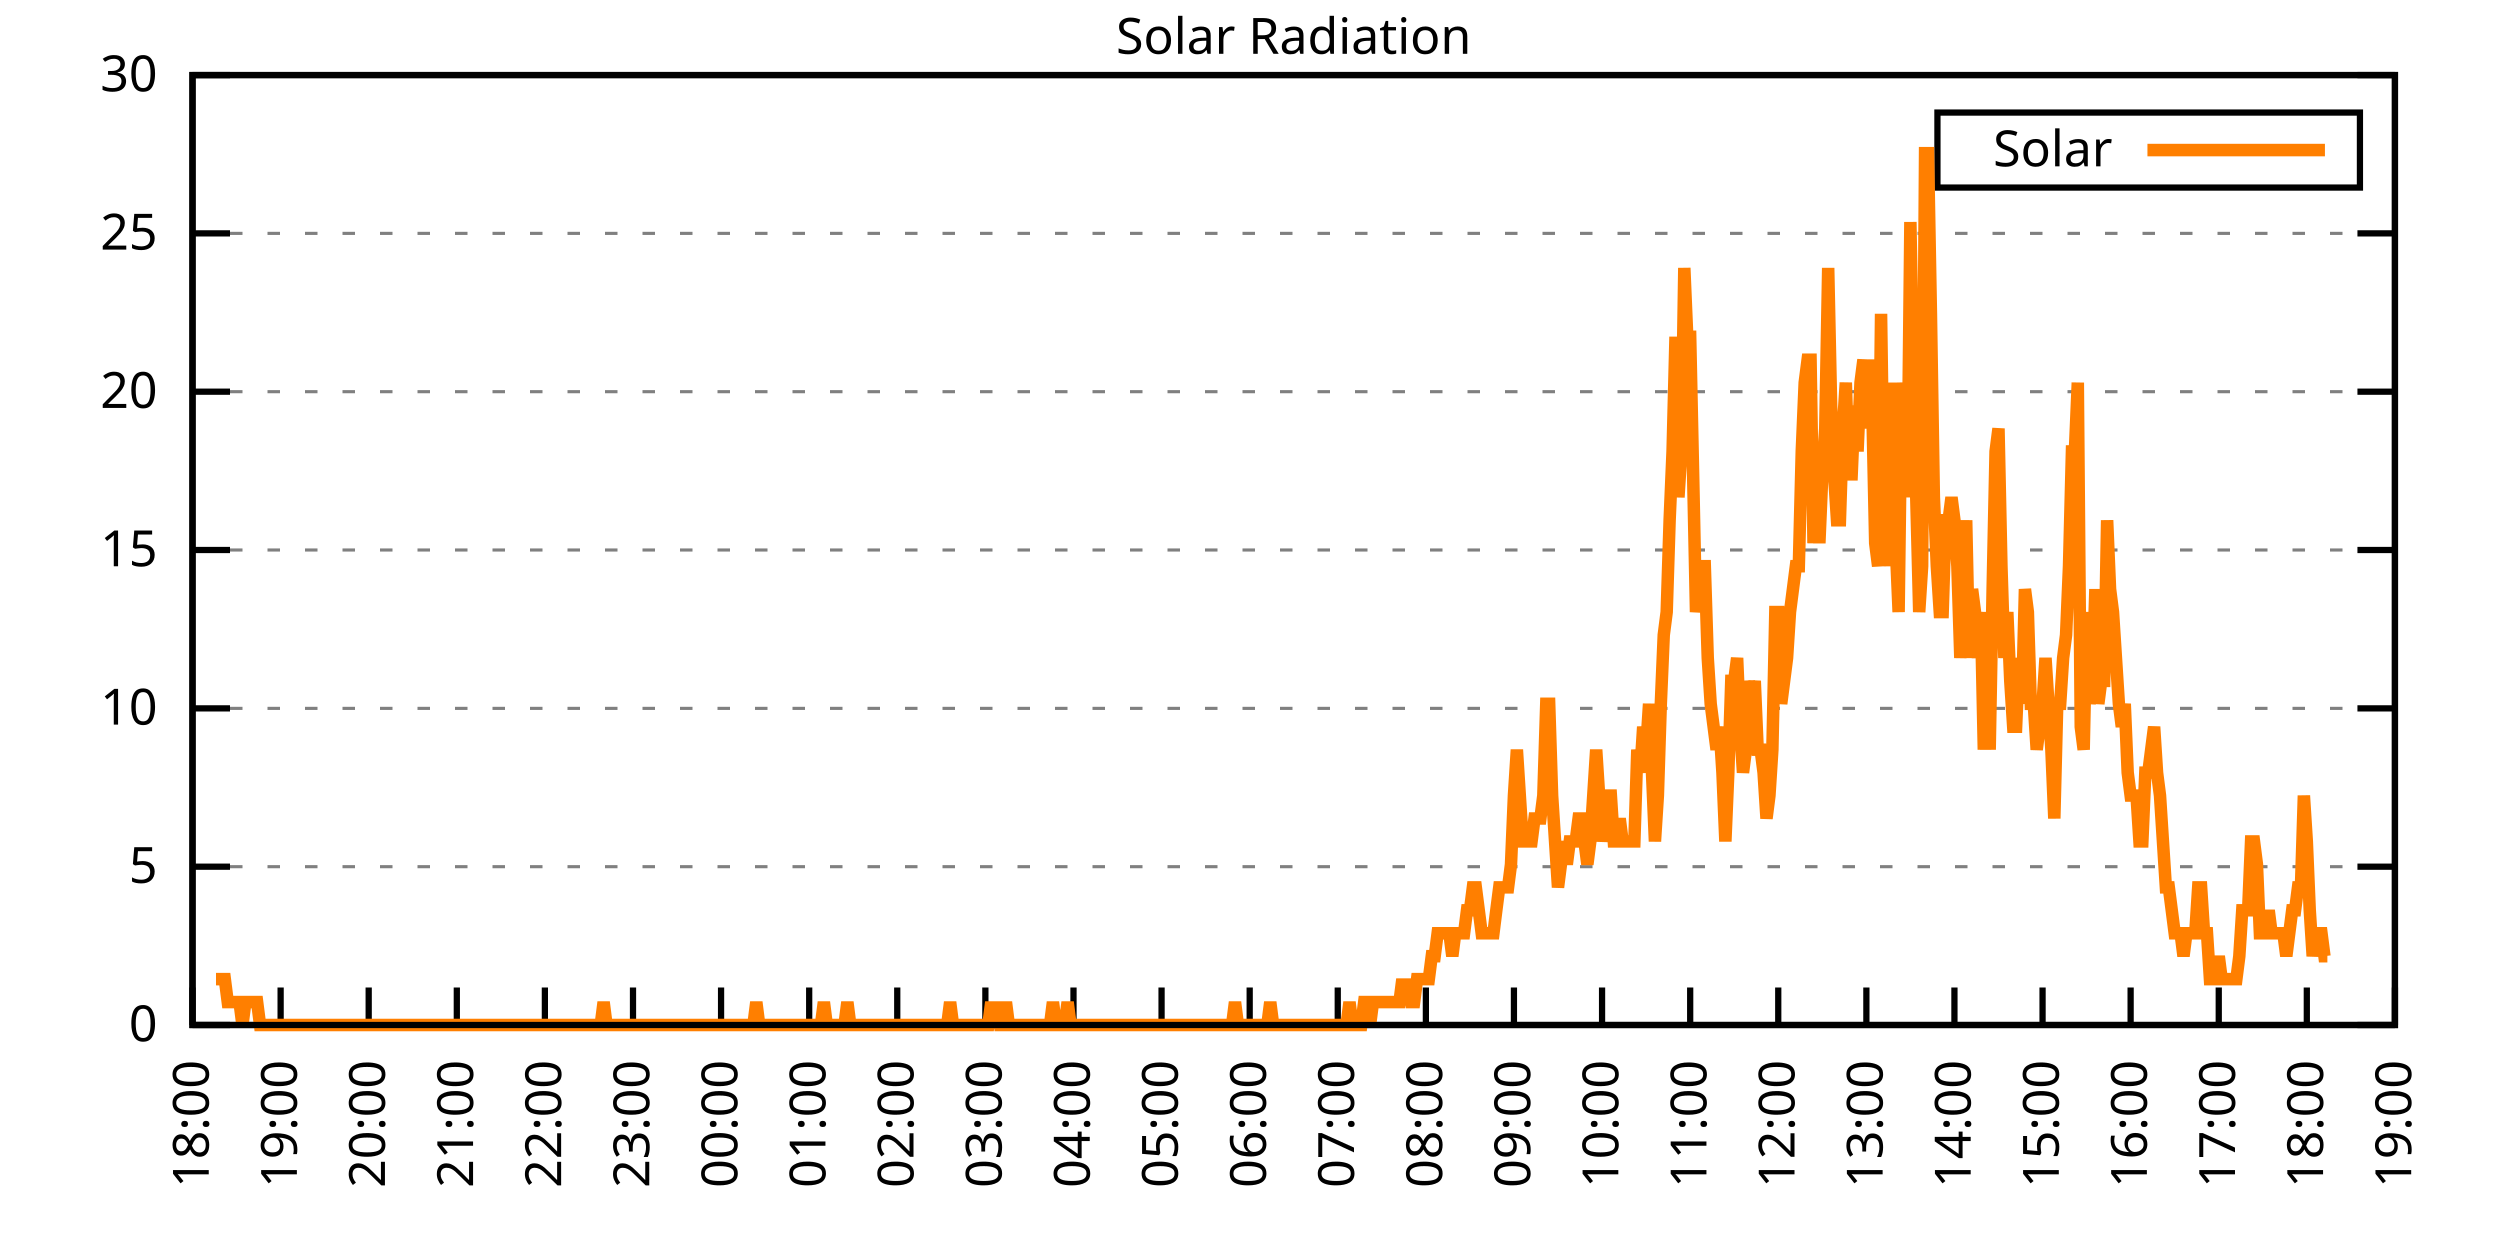
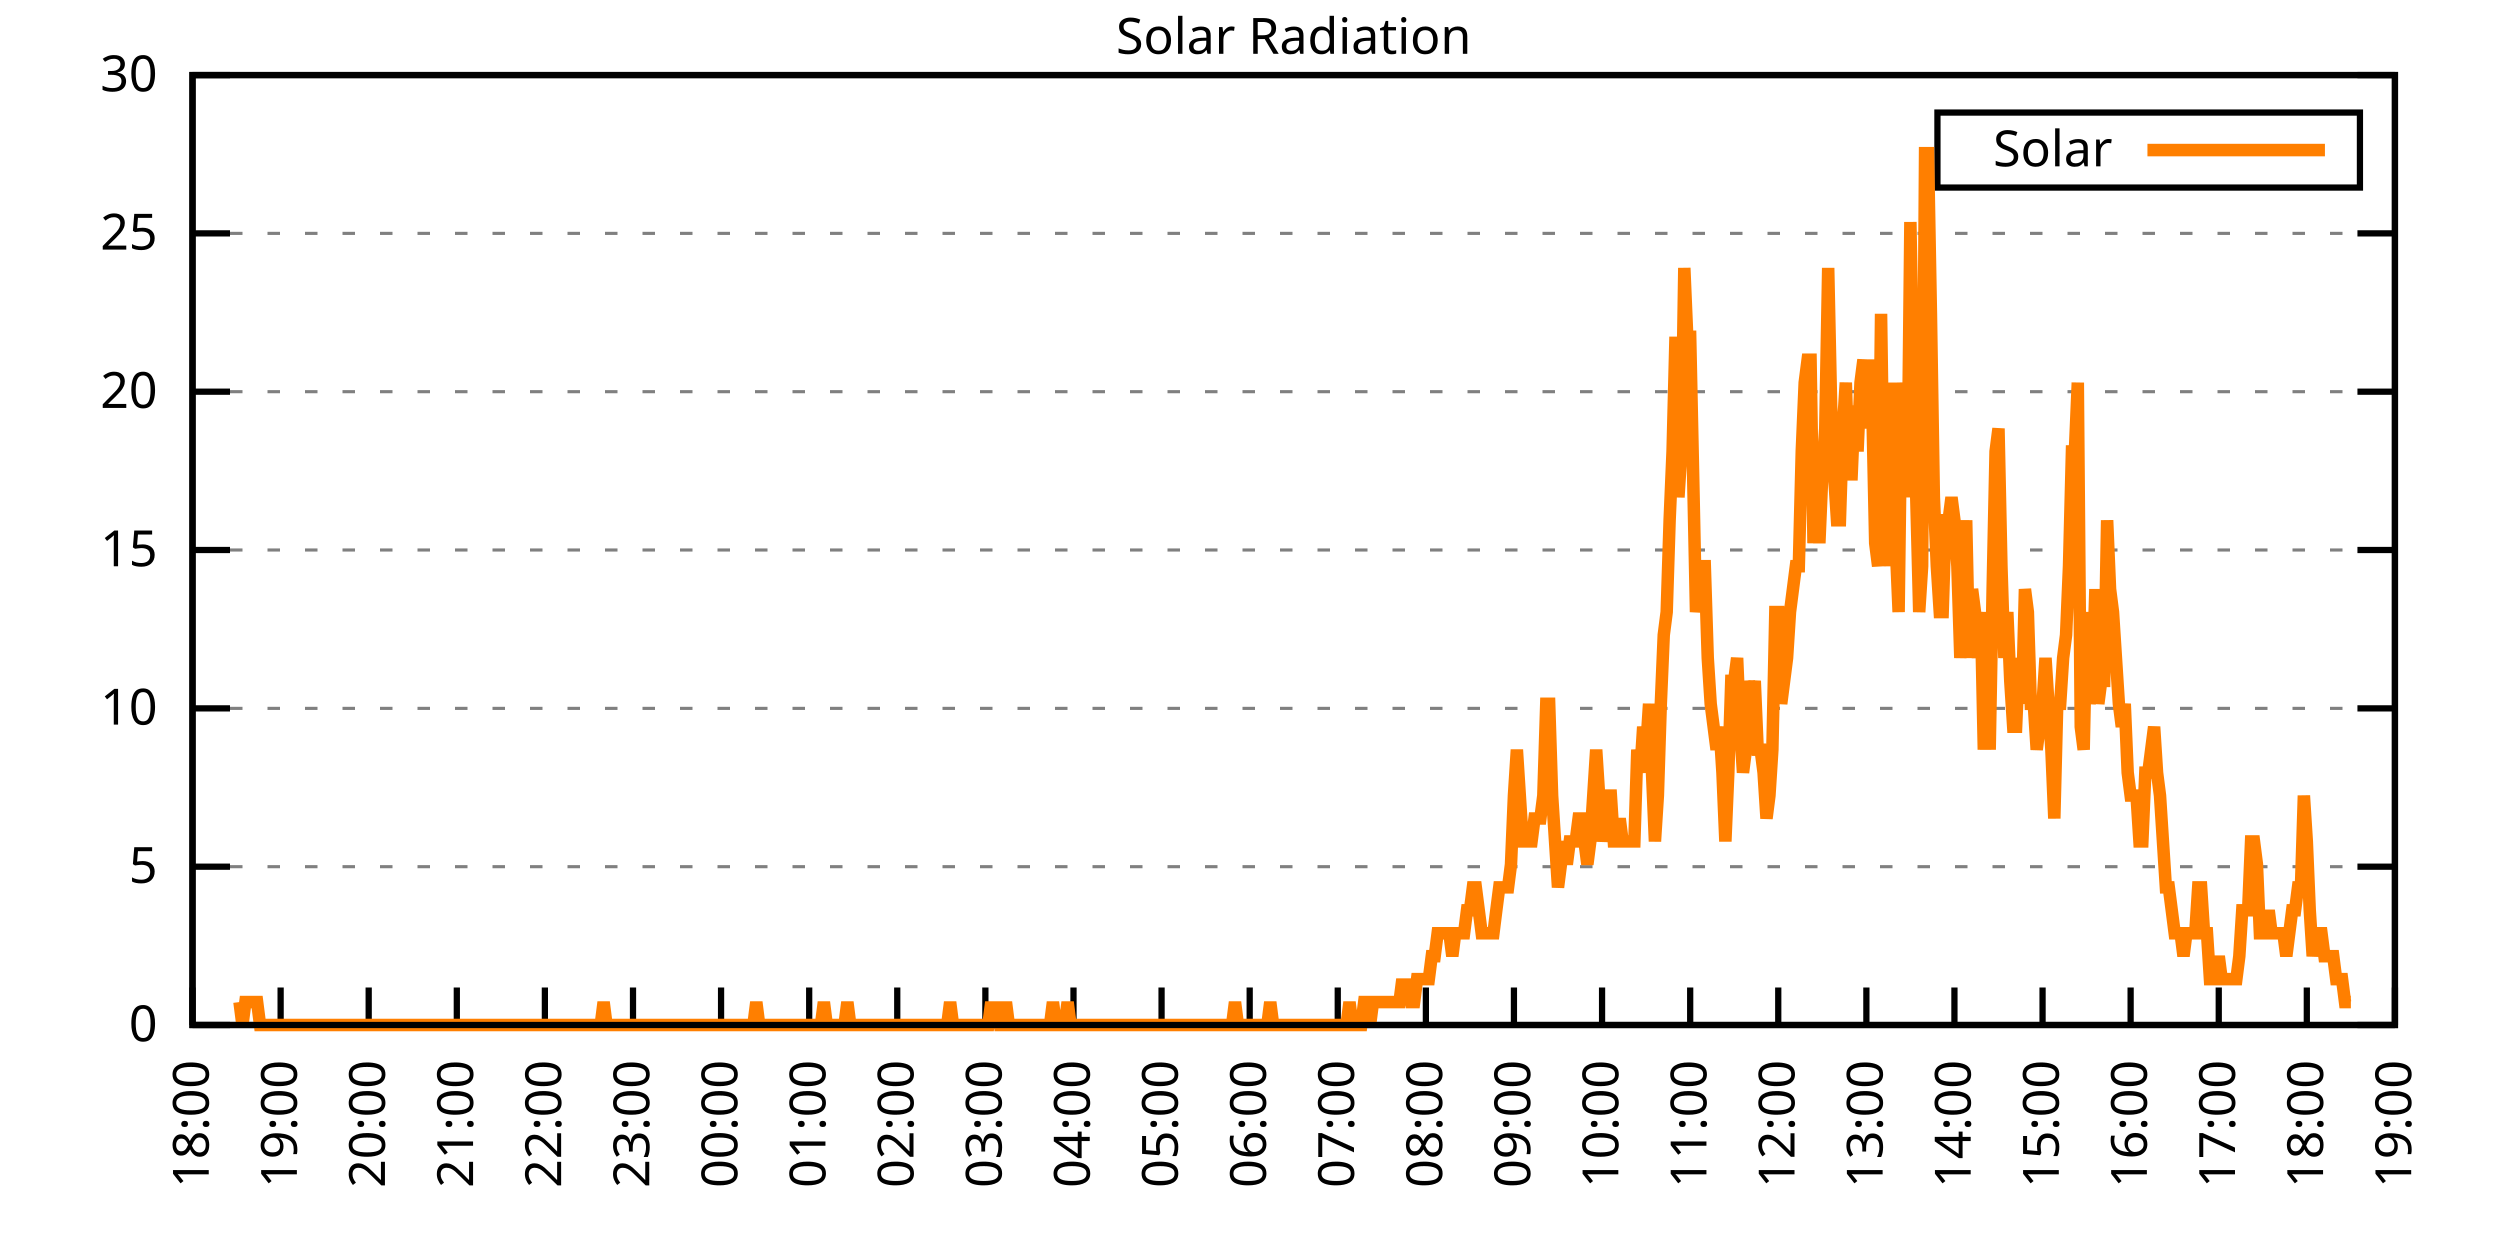
<svg xmlns="http://www.w3.org/2000/svg" xmlns:xlink="http://www.w3.org/1999/xlink" width="400" height="200" viewBox="0 0 400 200">
  <g id="gnuplot_canvas">
    <rect x="0" y="0" width="400" height="200" fill="none" />
    <defs>
      <circle id="gpDot" r="0.5" stroke-width="0.5" stroke="currentColor" />
      <path id="gpPt0" stroke-width="0.333" stroke="currentColor" d="M-1,0 h2 M0,-1 v2" />
      <path id="gpPt1" stroke-width="0.333" stroke="currentColor" d="M-1,-1 L1,1 M1,-1 L-1,1" />
      <path id="gpPt2" stroke-width="0.333" stroke="currentColor" d="M-1,0 L1,0 M0,-1 L0,1 M-1,-1 L1,1 M-1,1 L1,-1" />
      <rect id="gpPt3" stroke-width="0.333" stroke="currentColor" x="-1" y="-1" width="2" height="2" />
      <rect id="gpPt4" stroke-width="0.333" stroke="currentColor" fill="currentColor" x="-1" y="-1" width="2" height="2" />
      <circle id="gpPt5" stroke-width="0.333" stroke="currentColor" cx="0" cy="0" r="1" />
      <use xlink:href="#gpPt5" id="gpPt6" fill="currentColor" stroke="none" />
      <path id="gpPt7" stroke-width="0.333" stroke="currentColor" d="M0,-1.33 L-1.33,0.67 L1.33,0.67 z" />
      <use xlink:href="#gpPt7" id="gpPt8" fill="currentColor" stroke="none" />
      <use xlink:href="#gpPt7" id="gpPt9" stroke="currentColor" transform="rotate(180)" />
      <use xlink:href="#gpPt9" id="gpPt10" fill="currentColor" stroke="none" />
      <use xlink:href="#gpPt3" id="gpPt11" stroke="currentColor" transform="rotate(45)" />
      <use xlink:href="#gpPt11" id="gpPt12" fill="currentColor" stroke="none" />
      <path id="gpPt13" stroke-width="0.333" stroke="currentColor" d="M0,1.330 L1.265,0.411 L0.782,-1.067 L-0.782,-1.076 L-1.265,0.411 z" />
      <use xlink:href="#gpPt13" id="gpPt14" fill="currentColor" stroke="none" />
      <filter id="textbox" filterUnits="objectBoundingBox" x="0" y="0" height="1" width="1">
        <feFlood flood-color="white" flood-opacity="1" result="bgnd" />
        <feComposite in="SourceGraphic" in2="bgnd" operator="atop" />
      </filter>
      <filter id="greybox" filterUnits="objectBoundingBox" x="0" y="0" height="1" width="1">
        <feFlood flood-color="lightgrey" flood-opacity="1" result="grey" />
        <feComposite in="SourceGraphic" in2="grey" operator="atop" />
      </filter>
    </defs>
    <g fill="none" color="white" stroke="currentColor" stroke-width="1.00" stroke-linecap="butt" stroke-linejoin="miter">
</g>
    <g fill="none" color="black" stroke="currentColor" stroke-width="1.00" stroke-linecap="butt" stroke-linejoin="miter">
      <g stroke="none" shape-rendering="crispEdges">
        <polygon fill="rgb(255, 255, 255)" points="30.80,164.00 383.18,164.00 383.18,12.02 30.80,12.02 " />
      </g>
    </g>
    <g fill="none" color="black" stroke="currentColor" stroke-width="1.00" stroke-linecap="butt" stroke-linejoin="miter">
</g>
    <g fill="none" color="black" stroke="black" stroke-width="0.50" stroke-linecap="butt" stroke-linejoin="miter">
</g>
    <g fill="none" color="gray" stroke="currentColor" stroke-width="0.50" stroke-linecap="butt" stroke-linejoin="miter">
      <path stroke="gray" stroke-dasharray="2,4" class="gridline" d="M30.80,164.00 L383.19,164.00  " />
    </g>
    <g fill="none" color="gray" stroke="gray" stroke-width="1.00" stroke-linecap="butt" stroke-linejoin="miter">
</g>
    <g fill="none" color="black" stroke="currentColor" stroke-width="1.00" stroke-linecap="butt" stroke-linejoin="miter">
      <path stroke="black" d="M30.80,164.00 L36.80,164.00 M383.19,164.00 L377.19,164.00  " />
      <g transform="translate(25.20,166.60)" stroke="none" fill="black" font-family="Sans" font-size="8.00" text-anchor="end">
        <text>
          <tspan font-family="Sans"> 0</tspan>
        </text>
      </g>
    </g>
    <g fill="none" color="black" stroke="currentColor" stroke-width="1.00" stroke-linecap="butt" stroke-linejoin="miter">
</g>
    <g fill="none" color="black" stroke="black" stroke-width="0.50" stroke-linecap="butt" stroke-linejoin="miter">
</g>
    <g fill="none" color="gray" stroke="currentColor" stroke-width="0.50" stroke-linecap="butt" stroke-linejoin="miter">
      <path stroke="gray" stroke-dasharray="2,4" class="gridline" d="M30.80,138.67 L383.19,138.67  " />
    </g>
    <g fill="none" color="gray" stroke="gray" stroke-width="1.00" stroke-linecap="butt" stroke-linejoin="miter">
</g>
    <g fill="none" color="black" stroke="currentColor" stroke-width="1.00" stroke-linecap="butt" stroke-linejoin="miter">
      <path stroke="black" d="M30.80,138.67 L36.80,138.67 M383.19,138.67 L377.19,138.67  " />
      <g transform="translate(25.20,141.27)" stroke="none" fill="black" font-family="Sans" font-size="8.00" text-anchor="end">
        <text>
          <tspan font-family="Sans"> 5</tspan>
        </text>
      </g>
    </g>
    <g fill="none" color="black" stroke="currentColor" stroke-width="1.00" stroke-linecap="butt" stroke-linejoin="miter">
</g>
    <g fill="none" color="black" stroke="black" stroke-width="0.50" stroke-linecap="butt" stroke-linejoin="miter">
</g>
    <g fill="none" color="gray" stroke="currentColor" stroke-width="0.50" stroke-linecap="butt" stroke-linejoin="miter">
      <path stroke="gray" stroke-dasharray="2,4" class="gridline" d="M30.80,113.34 L383.19,113.34  " />
    </g>
    <g fill="none" color="gray" stroke="gray" stroke-width="1.00" stroke-linecap="butt" stroke-linejoin="miter">
</g>
    <g fill="none" color="black" stroke="currentColor" stroke-width="1.00" stroke-linecap="butt" stroke-linejoin="miter">
      <path stroke="black" d="M30.80,113.34 L36.80,113.34 M383.19,113.34 L377.19,113.34  " />
      <g transform="translate(25.20,115.94)" stroke="none" fill="black" font-family="Sans" font-size="8.00" text-anchor="end">
        <text>
          <tspan font-family="Sans"> 10</tspan>
        </text>
      </g>
    </g>
    <g fill="none" color="black" stroke="currentColor" stroke-width="1.00" stroke-linecap="butt" stroke-linejoin="miter">
</g>
    <g fill="none" color="black" stroke="black" stroke-width="0.50" stroke-linecap="butt" stroke-linejoin="miter">
</g>
    <g fill="none" color="gray" stroke="currentColor" stroke-width="0.50" stroke-linecap="butt" stroke-linejoin="miter">
      <path stroke="gray" stroke-dasharray="2,4" class="gridline" d="M30.80,88.00 L383.19,88.00  " />
    </g>
    <g fill="none" color="gray" stroke="gray" stroke-width="1.00" stroke-linecap="butt" stroke-linejoin="miter">
</g>
    <g fill="none" color="black" stroke="currentColor" stroke-width="1.00" stroke-linecap="butt" stroke-linejoin="miter">
      <path stroke="black" d="M30.80,88.00 L36.80,88.00 M383.19,88.00 L377.19,88.00  " />
      <g transform="translate(25.20,90.60)" stroke="none" fill="black" font-family="Sans" font-size="8.00" text-anchor="end">
        <text>
          <tspan font-family="Sans"> 15</tspan>
        </text>
      </g>
    </g>
    <g fill="none" color="black" stroke="currentColor" stroke-width="1.00" stroke-linecap="butt" stroke-linejoin="miter">
</g>
    <g fill="none" color="black" stroke="black" stroke-width="0.50" stroke-linecap="butt" stroke-linejoin="miter">
</g>
    <g fill="none" color="gray" stroke="currentColor" stroke-width="0.50" stroke-linecap="butt" stroke-linejoin="miter">
      <path stroke="gray" stroke-dasharray="2,4" class="gridline" d="M30.80,62.67 L383.19,62.67  " />
    </g>
    <g fill="none" color="gray" stroke="gray" stroke-width="1.00" stroke-linecap="butt" stroke-linejoin="miter">
</g>
    <g fill="none" color="black" stroke="currentColor" stroke-width="1.00" stroke-linecap="butt" stroke-linejoin="miter">
      <path stroke="black" d="M30.80,62.67 L36.80,62.67 M383.19,62.67 L377.19,62.67  " />
      <g transform="translate(25.20,65.27)" stroke="none" fill="black" font-family="Sans" font-size="8.00" text-anchor="end">
        <text>
          <tspan font-family="Sans"> 20</tspan>
        </text>
      </g>
    </g>
    <g fill="none" color="black" stroke="currentColor" stroke-width="1.00" stroke-linecap="butt" stroke-linejoin="miter">
</g>
    <g fill="none" color="black" stroke="black" stroke-width="0.50" stroke-linecap="butt" stroke-linejoin="miter">
</g>
    <g fill="none" color="gray" stroke="currentColor" stroke-width="0.50" stroke-linecap="butt" stroke-linejoin="miter">
      <path stroke="gray" stroke-dasharray="2,4" class="gridline" d="M30.80,37.34 L383.19,37.34  " />
    </g>
    <g fill="none" color="gray" stroke="gray" stroke-width="1.00" stroke-linecap="butt" stroke-linejoin="miter">
</g>
    <g fill="none" color="black" stroke="currentColor" stroke-width="1.00" stroke-linecap="butt" stroke-linejoin="miter">
      <path stroke="black" d="M30.80,37.34 L36.80,37.34 M383.19,37.34 L377.19,37.34  " />
      <g transform="translate(25.20,39.94)" stroke="none" fill="black" font-family="Sans" font-size="8.00" text-anchor="end">
        <text>
          <tspan font-family="Sans"> 25</tspan>
        </text>
      </g>
    </g>
    <g fill="none" color="black" stroke="currentColor" stroke-width="1.00" stroke-linecap="butt" stroke-linejoin="miter">
</g>
    <g fill="none" color="black" stroke="black" stroke-width="0.50" stroke-linecap="butt" stroke-linejoin="miter">
</g>
    <g fill="none" color="gray" stroke="currentColor" stroke-width="0.50" stroke-linecap="butt" stroke-linejoin="miter">
      <path stroke="gray" stroke-dasharray="2,4" class="gridline" d="M30.80,12.01 L383.19,12.01  " />
    </g>
    <g fill="none" color="gray" stroke="gray" stroke-width="1.00" stroke-linecap="butt" stroke-linejoin="miter">
</g>
    <g fill="none" color="black" stroke="currentColor" stroke-width="1.00" stroke-linecap="butt" stroke-linejoin="miter">
      <path stroke="black" d="M30.80,12.01 L36.80,12.01 M383.19,12.01 L377.19,12.01  " />
      <g transform="translate(25.20,14.61)" stroke="none" fill="black" font-family="Sans" font-size="8.00" text-anchor="end">
        <text>
          <tspan font-family="Sans"> 30</tspan>
        </text>
      </g>
    </g>
    <g fill="none" color="black" stroke="currentColor" stroke-width="1.00" stroke-linecap="butt" stroke-linejoin="miter">
      <path stroke="black" d="M30.80,164.00 L30.80,158.00  " />
      <g transform="translate(33.40,169.60) rotate(270.00)" stroke="none" fill="black" font-family="Sans" font-size="8.00" text-anchor="end">
        <text>
          <tspan font-family="Sans">18:00</tspan>
        </text>
      </g>
    </g>
    <g fill="none" color="black" stroke="currentColor" stroke-width="1.00" stroke-linecap="butt" stroke-linejoin="miter">
      <path stroke="black" d="M44.90,164.00 L44.90,158.00  " />
      <g transform="translate(47.50,169.60) rotate(270.00)" stroke="none" fill="black" font-family="Sans" font-size="8.00" text-anchor="end">
        <text>
          <tspan font-family="Sans">19:00</tspan>
        </text>
      </g>
    </g>
    <g fill="none" color="black" stroke="currentColor" stroke-width="1.00" stroke-linecap="butt" stroke-linejoin="miter">
      <path stroke="black" d="M58.99,164.00 L58.99,158.00  " />
      <g transform="translate(61.59,169.60) rotate(270.00)" stroke="none" fill="black" font-family="Sans" font-size="8.00" text-anchor="end">
        <text>
          <tspan font-family="Sans">20:00</tspan>
        </text>
      </g>
    </g>
    <g fill="none" color="black" stroke="currentColor" stroke-width="1.00" stroke-linecap="butt" stroke-linejoin="miter">
      <path stroke="black" d="M73.09,164.00 L73.09,158.00  " />
      <g transform="translate(75.69,169.60) rotate(270.00)" stroke="none" fill="black" font-family="Sans" font-size="8.00" text-anchor="end">
        <text>
          <tspan font-family="Sans">21:00</tspan>
        </text>
      </g>
    </g>
    <g fill="none" color="black" stroke="currentColor" stroke-width="1.00" stroke-linecap="butt" stroke-linejoin="miter">
      <path stroke="black" d="M87.18,164.00 L87.18,158.00  " />
      <g transform="translate(89.78,169.60) rotate(270.00)" stroke="none" fill="black" font-family="Sans" font-size="8.00" text-anchor="end">
        <text>
          <tspan font-family="Sans">22:00</tspan>
        </text>
      </g>
    </g>
    <g fill="none" color="black" stroke="currentColor" stroke-width="1.00" stroke-linecap="butt" stroke-linejoin="miter">
      <path stroke="black" d="M101.28,164.00 L101.28,158.00  " />
      <g transform="translate(103.88,169.60) rotate(270.00)" stroke="none" fill="black" font-family="Sans" font-size="8.00" text-anchor="end">
        <text>
          <tspan font-family="Sans">23:00</tspan>
        </text>
      </g>
    </g>
    <g fill="none" color="black" stroke="currentColor" stroke-width="1.00" stroke-linecap="butt" stroke-linejoin="miter">
      <path stroke="black" d="M115.37,164.00 L115.37,158.00  " />
      <g transform="translate(117.97,169.60) rotate(270.00)" stroke="none" fill="black" font-family="Sans" font-size="8.00" text-anchor="end">
        <text>
          <tspan font-family="Sans">00:00</tspan>
        </text>
      </g>
    </g>
    <g fill="none" color="black" stroke="currentColor" stroke-width="1.00" stroke-linecap="butt" stroke-linejoin="miter">
      <path stroke="black" d="M129.47,164.00 L129.47,158.00  " />
      <g transform="translate(132.07,169.60) rotate(270.00)" stroke="none" fill="black" font-family="Sans" font-size="8.00" text-anchor="end">
        <text>
          <tspan font-family="Sans">01:00</tspan>
        </text>
      </g>
    </g>
    <g fill="none" color="black" stroke="currentColor" stroke-width="1.00" stroke-linecap="butt" stroke-linejoin="miter">
      <path stroke="black" d="M143.56,164.00 L143.56,158.00  " />
      <g transform="translate(146.16,169.60) rotate(270.00)" stroke="none" fill="black" font-family="Sans" font-size="8.00" text-anchor="end">
        <text>
          <tspan font-family="Sans">02:00</tspan>
        </text>
      </g>
    </g>
    <g fill="none" color="black" stroke="currentColor" stroke-width="1.00" stroke-linecap="butt" stroke-linejoin="miter">
      <path stroke="black" d="M157.66,164.00 L157.66,158.00  " />
      <g transform="translate(160.26,169.60) rotate(270.00)" stroke="none" fill="black" font-family="Sans" font-size="8.00" text-anchor="end">
        <text>
          <tspan font-family="Sans">03:00</tspan>
        </text>
      </g>
    </g>
    <g fill="none" color="black" stroke="currentColor" stroke-width="1.00" stroke-linecap="butt" stroke-linejoin="miter">
      <path stroke="black" d="M171.76,164.00 L171.76,158.00  " />
      <g transform="translate(174.36,169.60) rotate(270.00)" stroke="none" fill="black" font-family="Sans" font-size="8.00" text-anchor="end">
        <text>
          <tspan font-family="Sans">04:00</tspan>
        </text>
      </g>
    </g>
    <g fill="none" color="black" stroke="currentColor" stroke-width="1.00" stroke-linecap="butt" stroke-linejoin="miter">
      <path stroke="black" d="M185.85,164.00 L185.85,158.00  " />
      <g transform="translate(188.45,169.60) rotate(270.00)" stroke="none" fill="black" font-family="Sans" font-size="8.00" text-anchor="end">
        <text>
          <tspan font-family="Sans">05:00</tspan>
        </text>
      </g>
    </g>
    <g fill="none" color="black" stroke="currentColor" stroke-width="1.00" stroke-linecap="butt" stroke-linejoin="miter">
      <path stroke="black" d="M199.95,164.00 L199.95,158.00  " />
      <g transform="translate(202.55,169.60) rotate(270.00)" stroke="none" fill="black" font-family="Sans" font-size="8.00" text-anchor="end">
        <text>
          <tspan font-family="Sans">06:00</tspan>
        </text>
      </g>
    </g>
    <g fill="none" color="black" stroke="currentColor" stroke-width="1.00" stroke-linecap="butt" stroke-linejoin="miter">
      <path stroke="black" d="M214.04,164.00 L214.04,158.00  " />
      <g transform="translate(216.64,169.60) rotate(270.00)" stroke="none" fill="black" font-family="Sans" font-size="8.00" text-anchor="end">
        <text>
          <tspan font-family="Sans">07:00</tspan>
        </text>
      </g>
    </g>
    <g fill="none" color="black" stroke="currentColor" stroke-width="1.00" stroke-linecap="butt" stroke-linejoin="miter">
      <path stroke="black" d="M228.14,164.00 L228.14,158.00  " />
      <g transform="translate(230.74,169.60) rotate(270.00)" stroke="none" fill="black" font-family="Sans" font-size="8.00" text-anchor="end">
        <text>
          <tspan font-family="Sans">08:00</tspan>
        </text>
      </g>
    </g>
    <g fill="none" color="black" stroke="currentColor" stroke-width="1.00" stroke-linecap="butt" stroke-linejoin="miter">
      <path stroke="black" d="M242.23,164.00 L242.23,158.00  " />
      <g transform="translate(244.83,169.60) rotate(270.00)" stroke="none" fill="black" font-family="Sans" font-size="8.00" text-anchor="end">
        <text>
          <tspan font-family="Sans">09:00</tspan>
        </text>
      </g>
    </g>
    <g fill="none" color="black" stroke="currentColor" stroke-width="1.00" stroke-linecap="butt" stroke-linejoin="miter">
      <path stroke="black" d="M256.33,164.00 L256.33,158.00  " />
      <g transform="translate(258.93,169.60) rotate(270.00)" stroke="none" fill="black" font-family="Sans" font-size="8.00" text-anchor="end">
        <text>
          <tspan font-family="Sans">10:00</tspan>
        </text>
      </g>
    </g>
    <g fill="none" color="black" stroke="currentColor" stroke-width="1.00" stroke-linecap="butt" stroke-linejoin="miter">
      <path stroke="black" d="M270.43,164.00 L270.43,158.00  " />
      <g transform="translate(273.03,169.60) rotate(270.00)" stroke="none" fill="black" font-family="Sans" font-size="8.00" text-anchor="end">
        <text>
          <tspan font-family="Sans">11:00</tspan>
        </text>
      </g>
    </g>
    <g fill="none" color="black" stroke="currentColor" stroke-width="1.00" stroke-linecap="butt" stroke-linejoin="miter">
      <path stroke="black" d="M284.52,164.00 L284.52,158.00  " />
      <g transform="translate(287.12,169.60) rotate(270.00)" stroke="none" fill="black" font-family="Sans" font-size="8.00" text-anchor="end">
        <text>
          <tspan font-family="Sans">12:00</tspan>
        </text>
      </g>
    </g>
    <g fill="none" color="black" stroke="currentColor" stroke-width="1.00" stroke-linecap="butt" stroke-linejoin="miter">
      <path stroke="black" d="M298.62,164.00 L298.62,158.00  " />
      <g transform="translate(301.22,169.60) rotate(270.00)" stroke="none" fill="black" font-family="Sans" font-size="8.00" text-anchor="end">
        <text>
          <tspan font-family="Sans">13:00</tspan>
        </text>
      </g>
    </g>
    <g fill="none" color="black" stroke="currentColor" stroke-width="1.00" stroke-linecap="butt" stroke-linejoin="miter">
      <path stroke="black" d="M312.71,164.00 L312.71,158.00  " />
      <g transform="translate(315.31,169.60) rotate(270.00)" stroke="none" fill="black" font-family="Sans" font-size="8.00" text-anchor="end">
        <text>
          <tspan font-family="Sans">14:00</tspan>
        </text>
      </g>
    </g>
    <g fill="none" color="black" stroke="currentColor" stroke-width="1.00" stroke-linecap="butt" stroke-linejoin="miter">
      <path stroke="black" d="M326.81,164.00 L326.81,158.00  " />
      <g transform="translate(329.41,169.60) rotate(270.00)" stroke="none" fill="black" font-family="Sans" font-size="8.00" text-anchor="end">
        <text>
          <tspan font-family="Sans">15:00</tspan>
        </text>
      </g>
    </g>
    <g fill="none" color="black" stroke="currentColor" stroke-width="1.00" stroke-linecap="butt" stroke-linejoin="miter">
      <path stroke="black" d="M340.90,164.00 L340.90,158.00  " />
      <g transform="translate(343.50,169.60) rotate(270.00)" stroke="none" fill="black" font-family="Sans" font-size="8.00" text-anchor="end">
        <text>
          <tspan font-family="Sans">16:00</tspan>
        </text>
      </g>
    </g>
    <g fill="none" color="black" stroke="currentColor" stroke-width="1.00" stroke-linecap="butt" stroke-linejoin="miter">
      <path stroke="black" d="M355.00,164.00 L355.00,158.00  " />
      <g transform="translate(357.60,169.60) rotate(270.00)" stroke="none" fill="black" font-family="Sans" font-size="8.00" text-anchor="end">
        <text>
          <tspan font-family="Sans">17:00</tspan>
        </text>
      </g>
    </g>
    <g fill="none" color="black" stroke="currentColor" stroke-width="1.00" stroke-linecap="butt" stroke-linejoin="miter">
      <path stroke="black" d="M369.09,164.00 L369.09,158.00  " />
      <g transform="translate(371.69,169.60) rotate(270.00)" stroke="none" fill="black" font-family="Sans" font-size="8.00" text-anchor="end">
        <text>
          <tspan font-family="Sans">18:00</tspan>
        </text>
      </g>
    </g>
    <g fill="none" color="black" stroke="currentColor" stroke-width="1.00" stroke-linecap="butt" stroke-linejoin="miter">
      <path stroke="black" d="M383.19,164.00 L383.19,158.00  " />
      <g transform="translate(385.79,169.60) rotate(270.00)" stroke="none" fill="black" font-family="Sans" font-size="8.00" text-anchor="end">
        <text>
          <tspan font-family="Sans">19:00</tspan>
        </text>
      </g>
    </g>
    <g fill="none" color="black" stroke="currentColor" stroke-width="1.00" stroke-linecap="butt" stroke-linejoin="miter">
</g>
    <g fill="none" color="black" stroke="currentColor" stroke-width="1.00" stroke-linecap="butt" stroke-linejoin="miter">
      <path stroke="black" d="M30.80,12.01 L30.80,164.00 L383.19,164.00 L383.19,12.01 L30.80,12.01 Z  " />
    </g>
    <g fill="none" color="black" stroke="currentColor" stroke-width="1.00" stroke-linecap="butt" stroke-linejoin="miter">
</g>
    <g fill="none" color="black" stroke="currentColor" stroke-width="1.00" stroke-linecap="butt" stroke-linejoin="miter">
      <path stroke="black" d="M309.99,30.01 L309.99,18.01 L377.59,18.01 L377.59,30.01 L309.99,30.01 Z  " />
    </g>
    <g id="Solar_Radiation_plot_1">
      <g fill="none" color="white" stroke="black" stroke-width="2.00" stroke-linecap="butt" stroke-linejoin="miter">
</g>
      <g fill="none" color="black" stroke="currentColor" stroke-width="2.00" stroke-linecap="butt" stroke-linejoin="miter">
        <g transform="translate(337.99,26.61)" stroke="none" fill="black" font-family="Sans" font-size="8.00" text-anchor="end">
          <text>
            <tspan font-family="Sans">Solar</tspan>
          </text>
        </g>
      </g>
      <g fill="none" color="black" stroke="currentColor" stroke-width="2.00" stroke-linecap="butt" stroke-linejoin="miter">
-         <path stroke="rgb(255, 127,   0)" d="M343.59,24.01 L371.99,24.01 M34.56,156.66 L35.03,156.66 L35.50,156.66 L35.97,156.66 L36.44,160.33 L36.91,160.33   L37.38,160.33 L37.85,160.33 L38.32,160.33 L38.79,164.00 L39.26,160.33 L39.73,160.33 L40.20,160.33 L40.67,160.33   L41.14,160.33 L41.61,164.00 L42.08,164.00 L42.55,164.00 L43.02,164.00 L43.49,164.00 L43.96,164.00 L44.43,164.00   L44.90,164.00 L45.37,164.00 L45.84,164.00 L46.31,164.00 L46.78,164.00 L47.24,164.00 L47.71,164.00 L48.18,164.00   L48.65,164.00 L49.12,164.00 L49.59,164.00 L50.06,164.00 L50.53,164.00 L51.00,164.00 L51.47,164.00 L51.94,164.00   L52.41,164.00 L52.88,164.00 L53.35,164.00 L53.82,164.00 L54.29,164.00 L54.76,164.00 L55.23,164.00 L55.70,164.00   L56.17,164.00 L56.64,164.00 L57.11,164.00 L57.58,164.00 L58.05,164.00 L58.52,164.00 L58.99,164.00 L59.46,164.00   L59.93,164.00 L60.40,164.00 L60.87,164.00 L61.34,164.00 L61.81,164.00 L62.28,164.00 L62.75,164.00 L63.22,164.00   L63.69,164.00 L64.16,164.00 L64.63,164.00 L65.10,164.00 L65.57,164.00 L66.04,164.00 L66.51,164.00 L66.98,164.00   L67.45,164.00 L67.92,164.00 L68.39,164.00 L68.86,164.00 L69.33,164.00 L69.80,164.00 L70.27,164.00 L70.74,164.00   L71.21,164.00 L71.68,164.00 L72.15,164.00 L72.62,164.00 L73.09,164.00 L73.56,164.00 L74.03,164.00 L74.50,164.00   L74.97,164.00 L75.44,164.00 L75.91,164.00 L76.38,164.00 L76.85,164.00 L77.32,164.00 L77.79,164.00 L78.26,164.00   L78.73,164.00 L79.19,164.00 L79.66,164.00 L80.13,164.00 L80.60,164.00 L81.07,164.00 L81.54,164.00 L82.01,164.00   L82.48,164.00 L82.95,164.00 L83.42,164.00 L83.89,164.00 L84.36,164.00 L84.83,164.00 L85.30,164.00 L85.77,164.00   L86.24,164.00 L86.71,164.00 L87.18,164.00 L87.65,164.00 L88.12,164.00 L88.59,164.00 L89.06,164.00 L89.53,164.00   L90.00,164.00 L90.47,164.00 L90.94,164.00 L91.41,164.00 L91.88,164.00 L92.35,164.00 L92.82,164.00 L93.29,164.00   L93.76,164.00 L94.23,164.00 L94.70,164.00 L95.17,164.00 L95.64,164.00 L96.11,164.00 L96.58,160.33 L97.05,164.00   L97.52,164.00 L97.99,164.00 L98.46,164.00 L98.93,164.00 L99.40,164.00 L99.87,164.00 L100.34,164.00 L100.81,164.00   L101.28,164.00 L101.75,164.00 L102.22,164.00 L102.69,164.00 L103.16,164.00 L103.63,164.00 L104.10,164.00 L104.57,164.00   L105.04,164.00 L105.51,164.00 L105.98,164.00 L106.45,164.00 L106.92,164.00 L107.39,164.00 L107.86,164.00 L108.33,164.00   L108.80,164.00 L109.27,164.00 L109.74,164.00 L110.21,164.00 L110.68,164.00 L111.14,164.00 L111.61,164.00 L112.08,164.00   L112.55,164.00 L113.02,164.00 L113.49,164.00 L113.96,164.00 L114.43,164.00 L114.90,164.00 L115.37,164.00 L115.84,164.00   L116.31,164.00 L116.78,164.00 L117.25,164.00 L117.72,164.00 L118.19,164.00 L118.66,164.00 L119.13,164.00 L119.60,164.00   L120.07,164.00 L120.54,164.00 L121.01,160.33 L121.48,164.00 L121.95,164.00 L122.42,164.00 L122.89,164.00 L123.36,164.00   L123.83,164.00 L124.30,164.00 L124.77,164.00 L125.24,164.00 L125.71,164.00 L126.18,164.00 L126.65,164.00 L127.12,164.00   L127.59,164.00 L128.06,164.00 L128.53,164.00 L129.00,164.00 L129.47,164.00 L129.94,164.00 L130.41,164.00 L130.88,164.00   L131.35,164.00 L131.82,160.33 L132.29,164.00 L132.76,164.00 L133.23,164.00 L133.70,164.00 L134.17,164.00 L134.64,164.00   L135.11,164.00 L135.58,160.33 L136.05,164.00 L136.52,164.00 L136.99,164.00 L137.46,164.00 L137.93,164.00 L138.40,164.00   L138.87,164.00 L139.34,164.00 L139.81,164.00 L140.28,164.00 L140.75,164.00 L141.22,164.00 L141.69,164.00 L142.16,164.00   L142.63,164.00 L143.09,164.00 L143.56,164.00 L144.03,164.00 L144.50,164.00 L144.97,164.00 L145.44,164.00 L145.91,164.00   L146.38,164.00 L146.85,164.00 L147.32,164.00 L147.79,164.00 L148.26,164.00 L148.73,164.00 L149.20,164.00 L149.67,164.00   L150.14,164.00 L150.61,164.00 L151.08,164.00 L151.55,164.00 L152.02,160.33 L152.49,164.00 L152.96,164.00 L153.43,164.00   L153.90,164.00 L154.37,164.00 L154.84,164.00 L155.31,164.00 L155.78,164.00 L156.25,164.00 L156.72,164.00 L157.19,164.00   L157.66,164.00 L158.13,164.00 L158.60,160.33 L159.07,164.00 L159.54,160.33 L160.01,164.00 L160.48,164.00 L160.95,160.33   L161.42,164.00 L161.89,164.00 L162.36,164.00 L162.83,164.00 L163.30,164.00 L163.77,164.00 L164.24,164.00 L164.71,164.00   L165.18,164.00 L165.65,164.00 L166.12,164.00 L166.59,164.00 L167.06,164.00 L167.53,164.00 L168.00,164.00 L168.47,160.33   L168.94,164.00 L169.41,164.00 L169.88,164.00 L170.35,164.00 L170.82,160.33 L171.29,164.00 L171.76,164.00 L172.23,164.00   L172.70,164.00 L173.17,164.00 L173.64,164.00 L174.11,164.00 L174.58,164.00 L175.04,164.00 L175.51,164.00 L175.98,164.00   L176.45,164.00 L176.92,164.00 L177.39,164.00 L177.86,164.00 L178.33,164.00 L178.80,164.00 L179.27,164.00 L179.74,164.00   L180.21,164.00 L180.68,164.00 L181.15,164.00 L181.62,164.00 L182.09,164.00 L182.56,164.00 L183.03,164.00 L183.50,164.00   L183.97,164.00 L184.44,164.00 L184.91,164.00 L185.38,164.00 L185.85,164.00 L186.32,164.00 L186.79,164.00 L187.26,164.00   L187.73,164.00 L188.20,164.00 L188.67,164.00 L189.14,164.00 L189.61,164.00 L190.08,164.00 L190.55,164.00 L191.02,164.00   L191.49,164.00 L191.96,164.00 L192.43,164.00 L192.90,164.00 L193.37,164.00 L193.84,164.00 L194.31,164.00 L194.78,164.00   L195.25,164.00 L195.72,164.00 L196.19,164.00 L196.66,164.00 L197.13,164.00 L197.60,160.33 L198.07,164.00 L198.54,164.00   L199.01,164.00 L199.48,164.00 L199.95,164.00 L200.42,164.00 L200.89,164.00 L201.36,164.00 L201.83,164.00 L202.30,164.00   L202.77,164.00 L203.24,160.33 L203.71,164.00 L204.18,164.00 L204.65,164.00 L205.12,164.00 L205.59,164.00 L206.06,164.00   L206.53,164.00 L207.00,164.00 L207.46,164.00 L207.93,164.00 L208.40,164.00 L208.87,164.00 L209.34,164.00 L209.81,164.00   L210.28,164.00 L210.75,164.00 L211.22,164.00 L211.69,164.00 L212.16,164.00 L212.63,164.00 L213.10,164.00 L213.57,164.00   L214.04,164.00 L214.51,164.00 L214.98,164.00 L215.45,164.00 L215.92,160.33 L216.39,164.00 L216.86,164.00 L217.33,164.00   L217.80,164.00 L218.27,160.33 L218.74,160.33 L219.21,164.00 L219.68,160.33 L220.15,160.33 L220.62,160.33 L221.09,160.33   L221.56,160.33 L222.03,160.33 L222.50,160.33 L222.97,160.33 L223.44,160.33 L223.91,160.33 L224.38,156.66 L224.85,160.33   L225.32,156.66 L225.79,160.33 L226.26,160.33 L226.73,156.66 L227.20,156.66 L227.67,156.66 L228.14,156.66 L228.61,156.66   L229.08,152.99 L229.55,152.99 L230.02,149.32 L230.49,149.32 L230.96,149.32 L231.43,149.32 L231.90,149.32 L232.37,152.99   L232.84,149.32 L233.31,149.32 L233.78,149.32 L234.25,149.32 L234.72,145.65 L235.19,145.65 L235.66,141.98 L236.13,141.98   L236.60,145.65 L237.07,149.32 L237.54,149.32 L238.01,149.32 L238.48,149.32 L238.95,149.32 L239.41,145.65 L239.88,141.98   L240.35,141.98 L240.82,141.98 L241.29,141.98 L241.76,138.30 L242.23,127.29 L242.70,119.95 L243.17,127.29 L243.64,134.63   L244.11,134.63 L244.58,134.63 L245.05,134.63 L245.52,130.96 L245.99,130.96 L246.46,130.96 L246.93,127.29 L247.40,112.61   L247.87,112.61 L248.34,127.29 L248.81,134.63 L249.28,141.98 L249.75,138.30 L250.22,134.63 L250.69,138.30 L251.16,134.63   L251.63,134.63 L252.10,134.63 L252.57,130.96 L253.04,130.96 L253.51,134.63 L253.98,138.30 L254.45,134.63 L254.92,127.29   L255.39,119.95 L255.86,127.29 L256.33,134.63 L256.80,130.96 L257.27,127.29 L257.74,127.29 L258.21,134.63 L258.68,134.63   L259.15,130.96 L259.62,134.63 L260.09,134.63 L260.56,134.63 L261.03,134.63 L261.50,134.63 L261.97,119.95 L262.44,123.62   L262.91,116.28 L263.38,119.95 L263.85,112.61 L264.32,123.62 L264.79,134.63 L265.26,127.29 L265.73,112.61 L266.20,101.60   L266.67,97.93 L267.14,83.24 L267.61,72.23 L268.08,53.88 L268.55,79.57 L269.02,72.23 L269.49,42.87 L269.96,53.88   L270.43,53.88 L270.90,75.90 L271.36,97.93 L271.83,94.26 L272.30,90.59 L272.77,90.59 L273.24,105.27 L273.71,112.61   L274.18,116.28 L274.65,119.95 L275.12,116.28 L275.59,123.62 L276.06,134.63 L276.53,123.62 L277.00,108.94 L277.47,108.94   L277.94,105.27 L278.41,116.28 L278.88,123.62 L279.35,119.95 L279.82,108.94 L280.29,112.61 L280.76,108.94 L281.23,119.95   L281.70,119.95 L282.17,123.62 L282.64,130.96 L283.11,127.29 L283.58,119.95 L284.05,97.93 L284.52,97.93 L284.99,112.61   L285.46,108.94 L285.93,105.27 L286.40,97.93 L286.87,94.26 L287.34,90.59 L287.81,90.59 L288.28,72.23 L288.75,61.22   L289.22,57.55 L289.69,57.55 L290.16,86.91 L290.63,75.90 L291.10,86.91 L291.57,75.90 L292.04,68.56 L292.51,42.87   L292.98,64.89 L293.45,75.90 L293.92,83.24 L294.39,83.24 L294.86,68.56 L295.33,61.22 L295.80,75.90 L296.27,75.90   L296.74,64.89 L297.21,72.23 L297.68,61.22 L298.15,57.55 L298.62,68.56 L299.09,57.55 L299.56,64.89 L300.03,86.91   L300.50,90.59 L300.97,50.21 L301.44,83.24 L301.91,75.90 L302.38,90.59 L302.85,61.22 L303.31,86.91 L303.78,97.93   L304.25,61.22 L304.72,68.56 L305.19,79.57 L305.66,35.52 L306.13,61.22 L306.60,79.57 L307.07,97.93 L307.54,90.59   L308.01,24.51 L308.48,24.51 L308.95,50.21 L309.42,79.57 L309.89,90.59 L310.36,97.93 L310.83,97.93 L311.30,83.24   L311.77,83.24 L312.24,79.57 L312.71,83.24 L313.18,90.59 L313.65,105.27 L314.12,97.93 L314.59,83.24 L315.06,105.27   L315.53,94.26 L316.00,97.93 L316.47,105.27 L316.94,97.93 L317.41,119.95 L317.88,105.27 L318.35,119.95 L318.82,94.26   L319.29,72.23 L319.76,68.56 L320.23,90.59 L320.70,105.27 L321.17,97.93 L321.64,108.94 L322.11,116.28 L322.58,116.28   L323.05,105.27 L323.52,112.61 L323.99,94.26 L324.46,97.93 L324.93,112.61 L325.40,112.61 L325.87,119.95 L326.34,116.28   L326.81,112.61 L327.28,105.27 L327.75,112.61 L328.22,119.95 L328.69,130.96 L329.16,112.61 L329.63,112.61 L330.10,105.27   L330.57,101.60 L331.04,90.59 L331.51,72.23 L331.98,72.23 L332.45,61.22 L332.92,116.28 L333.39,119.95 L333.86,97.93   L334.33,112.61 L334.80,108.94 L335.26,94.26 L335.73,112.61 L336.20,108.94 L336.67,108.94 L337.14,83.24 L337.61,94.26   L338.08,97.93 L338.55,105.27 L339.02,112.61 L339.49,116.28 L339.96,112.61 L340.43,123.62 L340.90,127.29 L341.37,127.29   L341.84,127.29 L342.31,134.63 L342.78,134.63 L343.25,123.62 L343.72,123.62 L344.19,119.95 L344.66,116.28 L345.13,123.62   L345.60,127.29 L346.07,134.63 L346.54,141.98 L347.01,141.98 L347.48,145.65 L347.95,149.32 L348.42,149.32 L348.89,149.32   L349.36,152.99 L349.83,149.32 L350.30,149.32 L350.77,149.32 L351.24,149.32 L351.71,141.98 L352.18,141.98 L352.65,149.32   L353.12,149.32 L353.59,156.66 L354.06,156.66 L354.53,156.66 L355.00,152.99 L355.47,156.66 L355.94,156.66 L356.41,156.66   L356.88,156.66 L357.35,156.66 L357.82,156.66 L358.29,152.99 L358.76,145.65 L359.23,145.65 L359.70,145.65 L360.17,134.63   L360.64,134.63 L361.11,138.30 L361.58,149.32 L362.05,149.32 L362.52,149.32 L362.99,145.65 L363.46,149.32 L363.93,149.32   L364.40,149.32 L364.87,149.32 L365.34,149.32 L365.81,152.99 L366.28,149.32 L366.75,145.65 L367.21,145.65 L367.68,141.98   L368.15,141.98 L368.62,127.29 L369.09,134.63 L369.56,145.65 L370.03,152.99 L370.50,149.32 L370.97,149.32 L371.44,149.32   L371.91,152.99 L372.38,152.99  " />
+         <path stroke="rgb(255, 127,   0)" d="M343.59,24.01 L371.99,24.01 M38.32,160.33 L38.79,164.00 L39.26,160.33 L39.73,160.33 L40.20,160.33 L40.67,160.33   L41.14,160.33 L41.61,164.00 L42.08,164.00 L42.55,164.00 L43.02,164.00 L43.49,164.00 L43.96,164.00 L44.43,164.00   L44.90,164.00 L45.37,164.00 L45.84,164.00 L46.31,164.00 L46.78,164.00 L47.24,164.00 L47.71,164.00 L48.18,164.00   L48.65,164.00 L49.12,164.00 L49.59,164.00 L50.06,164.00 L50.53,164.00 L51.00,164.00 L51.47,164.00 L51.94,164.00   L52.41,164.00 L52.88,164.00 L53.35,164.00 L53.82,164.00 L54.29,164.00 L54.76,164.00 L55.23,164.00 L55.70,164.00   L56.17,164.00 L56.64,164.00 L57.11,164.00 L57.58,164.00 L58.05,164.00 L58.52,164.00 L58.99,164.00 L59.46,164.00   L59.93,164.00 L60.40,164.00 L60.87,164.00 L61.34,164.00 L61.81,164.00 L62.28,164.00 L62.75,164.00 L63.22,164.00   L63.69,164.00 L64.16,164.00 L64.63,164.00 L65.10,164.00 L65.57,164.00 L66.04,164.00 L66.51,164.00 L66.98,164.00   L67.45,164.00 L67.92,164.00 L68.39,164.00 L68.86,164.00 L69.33,164.00 L69.80,164.00 L70.27,164.00 L70.74,164.00   L71.21,164.00 L71.68,164.00 L72.15,164.00 L72.62,164.00 L73.09,164.00 L73.56,164.00 L74.03,164.00 L74.50,164.00   L74.97,164.00 L75.44,164.00 L75.91,164.00 L76.38,164.00 L76.85,164.00 L77.32,164.00 L77.79,164.00 L78.26,164.00   L78.73,164.00 L79.19,164.00 L79.66,164.00 L80.13,164.00 L80.60,164.00 L81.07,164.00 L81.54,164.00 L82.01,164.00   L82.48,164.00 L82.95,164.00 L83.42,164.00 L83.89,164.00 L84.36,164.00 L84.83,164.00 L85.30,164.00 L85.77,164.00   L86.24,164.00 L86.71,164.00 L87.18,164.00 L87.65,164.00 L88.12,164.00 L88.59,164.00 L89.06,164.00 L89.53,164.00   L90.00,164.00 L90.47,164.00 L90.94,164.00 L91.41,164.00 L91.88,164.00 L92.35,164.00 L92.82,164.00 L93.29,164.00   L93.76,164.00 L94.23,164.00 L94.70,164.00 L95.17,164.00 L95.64,164.00 L96.11,164.00 L96.58,160.33 L97.05,164.00   L97.52,164.00 L97.99,164.00 L98.46,164.00 L98.93,164.00 L99.40,164.00 L99.87,164.00 L100.34,164.00 L100.81,164.00   L101.28,164.00 L101.75,164.00 L102.22,164.00 L102.69,164.00 L103.16,164.00 L103.63,164.00 L104.10,164.00 L104.57,164.00   L105.04,164.00 L105.51,164.00 L105.98,164.00 L106.45,164.00 L106.92,164.00 L107.39,164.00 L107.86,164.00 L108.33,164.00   L108.80,164.00 L109.27,164.00 L109.74,164.00 L110.21,164.00 L110.68,164.00 L111.14,164.00 L111.61,164.00 L112.08,164.00   L112.55,164.00 L113.02,164.00 L113.49,164.00 L113.96,164.00 L114.43,164.00 L114.90,164.00 L115.37,164.00 L115.84,164.00   L116.31,164.00 L116.78,164.00 L117.25,164.00 L117.72,164.00 L118.19,164.00 L118.66,164.00 L119.13,164.00 L119.60,164.00   L120.07,164.00 L120.54,164.00 L121.01,160.33 L121.48,164.00 L121.95,164.00 L122.42,164.00 L122.89,164.00 L123.36,164.00   L123.83,164.00 L124.30,164.00 L124.77,164.00 L125.24,164.00 L125.71,164.00 L126.18,164.00 L126.65,164.00 L127.12,164.00   L127.59,164.00 L128.06,164.00 L128.53,164.00 L129.00,164.00 L129.47,164.00 L129.94,164.00 L130.41,164.00 L130.88,164.00   L131.35,164.00 L131.82,160.33 L132.29,164.00 L132.76,164.00 L133.23,164.00 L133.70,164.00 L134.17,164.00 L134.64,164.00   L135.11,164.00 L135.58,160.33 L136.05,164.00 L136.52,164.00 L136.99,164.00 L137.46,164.00 L137.93,164.00 L138.40,164.00   L138.87,164.00 L139.34,164.00 L139.81,164.00 L140.28,164.00 L140.75,164.00 L141.22,164.00 L141.69,164.00 L142.16,164.00   L142.63,164.00 L143.09,164.00 L143.56,164.00 L144.03,164.00 L144.50,164.00 L144.97,164.00 L145.44,164.00 L145.91,164.00   L146.38,164.00 L146.85,164.00 L147.32,164.00 L147.79,164.00 L148.26,164.00 L148.73,164.00 L149.20,164.00 L149.67,164.00   L150.14,164.00 L150.61,164.00 L151.08,164.00 L151.55,164.00 L152.02,160.33 L152.49,164.00 L152.96,164.00 L153.43,164.00   L153.90,164.00 L154.37,164.00 L154.84,164.00 L155.31,164.00 L155.78,164.00 L156.25,164.00 L156.72,164.00 L157.19,164.00   L157.66,164.00 L158.13,164.00 L158.60,160.33 L159.07,164.00 L159.54,160.33 L160.01,164.00 L160.48,164.00 L160.95,160.33   L161.42,164.00 L161.89,164.00 L162.36,164.00 L162.83,164.00 L163.30,164.00 L163.77,164.00 L164.24,164.00 L164.71,164.00   L165.18,164.00 L165.65,164.00 L166.12,164.00 L166.59,164.00 L167.06,164.00 L167.53,164.00 L168.00,164.00 L168.47,160.33   L168.94,164.00 L169.41,164.00 L169.88,164.00 L170.35,164.00 L170.82,160.33 L171.29,164.00 L171.76,164.00 L172.23,164.00   L172.70,164.00 L173.17,164.00 L173.64,164.00 L174.11,164.00 L174.58,164.00 L175.04,164.00 L175.51,164.00 L175.98,164.00   L176.45,164.00 L176.92,164.00 L177.39,164.00 L177.86,164.00 L178.33,164.00 L178.80,164.00 L179.27,164.00 L179.74,164.00   L180.21,164.00 L180.68,164.00 L181.15,164.00 L181.62,164.00 L182.09,164.00 L182.56,164.00 L183.03,164.00 L183.50,164.00   L183.97,164.00 L184.44,164.00 L184.91,164.00 L185.38,164.00 L185.85,164.00 L186.32,164.00 L186.79,164.00 L187.26,164.00   L187.73,164.00 L188.20,164.00 L188.67,164.00 L189.14,164.00 L189.61,164.00 L190.08,164.00 L190.55,164.00 L191.02,164.00   L191.49,164.00 L191.96,164.00 L192.43,164.00 L192.90,164.00 L193.37,164.00 L193.84,164.00 L194.31,164.00 L194.78,164.00   L195.25,164.00 L195.72,164.00 L196.19,164.00 L196.66,164.00 L197.13,164.00 L197.60,160.33 L198.07,164.00 L198.54,164.00   L199.01,164.00 L199.48,164.00 L199.95,164.00 L200.42,164.00 L200.89,164.00 L201.36,164.00 L201.83,164.00 L202.30,164.00   L202.77,164.00 L203.24,160.33 L203.71,164.00 L204.18,164.00 L204.65,164.00 L205.12,164.00 L205.59,164.00 L206.06,164.00   L206.53,164.00 L207.00,164.00 L207.46,164.00 L207.93,164.00 L208.40,164.00 L208.87,164.00 L209.34,164.00 L209.81,164.00   L210.28,164.00 L210.75,164.00 L211.22,164.00 L211.69,164.00 L212.16,164.00 L212.63,164.00 L213.10,164.00 L213.57,164.00   L214.04,164.00 L214.51,164.00 L214.98,164.00 L215.45,164.00 L215.92,160.33 L216.39,164.00 L216.86,164.00 L217.33,164.00   L217.80,164.00 L218.27,160.33 L218.74,160.33 L219.21,164.00 L219.68,160.33 L220.15,160.33 L220.62,160.33 L221.09,160.33   L221.56,160.33 L222.03,160.33 L222.50,160.33 L222.97,160.33 L223.44,160.33 L223.91,160.33 L224.38,156.66 L224.85,160.33   L225.32,156.66 L225.79,160.33 L226.26,160.33 L226.73,156.66 L227.20,156.66 L227.67,156.66 L228.14,156.66 L228.61,156.66   L229.08,152.99 L229.55,152.99 L230.02,149.32 L230.49,149.32 L230.96,149.32 L231.43,149.32 L231.90,149.32 L232.37,152.99   L232.84,149.32 L233.31,149.32 L233.78,149.32 L234.25,149.32 L234.72,145.65 L235.19,145.65 L235.66,141.98 L236.13,141.98   L236.60,145.65 L237.07,149.32 L237.54,149.32 L238.01,149.32 L238.48,149.32 L238.95,149.32 L239.41,145.65 L239.88,141.98   L240.35,141.98 L240.82,141.98 L241.29,141.98 L241.76,138.30 L242.23,127.29 L242.70,119.95 L243.17,127.29 L243.64,134.63   L244.11,134.63 L244.58,134.63 L245.05,134.63 L245.52,130.96 L245.99,130.96 L246.46,130.96 L246.93,127.29 L247.40,112.61   L247.87,112.61 L248.34,127.29 L248.81,134.63 L249.28,141.98 L249.75,138.30 L250.22,134.63 L250.69,138.30 L251.16,134.63   L251.63,134.63 L252.10,134.63 L252.57,130.96 L253.04,130.96 L253.51,134.63 L253.98,138.30 L254.45,134.63 L254.92,127.29   L255.39,119.95 L255.86,127.29 L256.33,134.63 L256.80,130.96 L257.27,127.29 L257.74,127.29 L258.21,134.63 L258.68,134.63   L259.15,130.96 L259.62,134.63 L260.09,134.63 L260.56,134.63 L261.03,134.63 L261.50,134.63 L261.97,119.95 L262.44,123.62   L262.91,116.28 L263.38,119.95 L263.85,112.61 L264.32,123.62 L264.79,134.63 L265.26,127.29 L265.73,112.61 L266.20,101.60   L266.67,97.93 L267.14,83.24 L267.61,72.23 L268.08,53.88 L268.55,79.57 L269.02,72.23 L269.49,42.87 L269.96,53.88   L270.43,53.88 L270.90,75.90 L271.36,97.93 L271.83,94.26 L272.30,90.59 L272.77,90.59 L273.24,105.27 L273.71,112.61   L274.18,116.28 L274.65,119.95 L275.12,116.28 L275.59,123.62 L276.06,134.63 L276.53,123.62 L277.00,108.94 L277.47,108.94   L277.94,105.27 L278.41,116.28 L278.88,123.62 L279.35,119.95 L279.82,108.94 L280.29,112.61 L280.76,108.94 L281.23,119.95   L281.70,119.95 L282.17,123.62 L282.64,130.96 L283.11,127.29 L283.58,119.95 L284.05,97.93 L284.52,97.93 L284.99,112.61   L285.46,108.94 L285.93,105.27 L286.40,97.93 L286.87,94.26 L287.34,90.59 L287.81,90.59 L288.28,72.23 L288.75,61.22   L289.22,57.55 L289.69,57.55 L290.16,86.91 L290.63,75.90 L291.10,86.91 L291.57,75.90 L292.04,68.56 L292.51,42.87   L292.98,64.89 L293.45,75.90 L293.92,83.24 L294.39,83.24 L294.86,68.56 L295.33,61.22 L295.80,75.90 L296.27,75.90   L296.74,64.89 L297.21,72.23 L297.68,61.22 L298.15,57.55 L298.62,68.56 L299.09,57.55 L299.56,64.89 L300.03,86.91   L300.50,90.59 L300.97,50.21 L301.44,83.24 L301.91,75.90 L302.38,90.59 L302.85,61.22 L303.31,86.91 L303.78,97.93   L304.25,61.22 L304.72,68.56 L305.19,79.57 L305.66,35.52 L306.13,61.22 L306.60,79.57 L307.07,97.93 L307.54,90.59   L308.01,24.51 L308.48,24.51 L308.95,50.21 L309.42,79.57 L309.89,90.59 L310.36,97.93 L310.83,97.93 L311.30,83.24   L311.77,83.24 L312.24,79.57 L312.71,83.24 L313.18,90.59 L313.65,105.27 L314.12,97.93 L314.59,83.24 L315.06,105.27   L315.53,94.26 L316.00,97.93 L316.47,105.27 L316.94,97.93 L317.41,119.95 L317.88,105.27 L318.35,119.95 L318.82,94.26   L319.29,72.23 L319.76,68.56 L320.23,90.59 L320.70,105.27 L321.17,97.93 L321.64,108.94 L322.11,116.28 L322.58,116.28   L323.05,105.27 L323.52,112.61 L323.99,94.26 L324.46,97.93 L324.93,112.61 L325.40,112.61 L325.87,119.95 L326.34,116.28   L326.81,112.61 L327.28,105.27 L327.75,112.61 L328.22,119.95 L328.69,130.96 L329.16,112.61 L329.63,112.61 L330.10,105.27   L330.57,101.60 L331.04,90.59 L331.51,72.23 L331.98,72.23 L332.45,61.22 L332.92,116.28 L333.39,119.95 L333.86,97.93   L334.33,112.61 L334.80,108.94 L335.26,94.26 L335.73,112.61 L336.20,108.94 L336.67,108.94 L337.14,83.24 L337.61,94.26   L338.08,97.93 L338.55,105.27 L339.02,112.61 L339.49,116.28 L339.96,112.61 L340.43,123.62 L340.90,127.29 L341.37,127.29   L341.84,127.29 L342.31,134.63 L342.78,134.63 L343.25,123.62 L343.72,123.62 L344.19,119.95 L344.66,116.28 L345.13,123.62   L345.60,127.29 L346.07,134.63 L346.54,141.98 L347.01,141.98 L347.48,145.65 L347.95,149.32 L348.42,149.32 L348.89,149.32   L349.36,152.99 L349.83,149.32 L350.30,149.32 L350.77,149.32 L351.24,149.32 L351.71,141.98 L352.18,141.98 L352.65,149.32   L353.12,149.32 L353.59,156.66 L354.06,156.66 L354.53,156.66 L355.00,152.99 L355.47,156.66 L355.94,156.66 L356.41,156.66   L356.88,156.66 L357.35,156.66 L357.82,156.66 L358.29,152.99 L358.76,145.65 L359.23,145.65 L359.70,145.65 L360.17,134.63   L360.64,134.63 L361.11,138.30 L361.58,149.32 L362.05,149.32 L362.52,149.32 L362.99,145.65 L363.46,149.32 L363.93,149.32   L364.40,149.32 L364.87,149.32 L365.34,149.32 L365.81,152.99 L366.28,149.32 L366.75,145.65 L367.21,145.65 L367.68,141.98   L368.15,141.98 L368.62,127.29 L369.09,134.63 L369.56,145.65 L370.03,152.99 L370.50,149.32 L370.97,149.32 L371.44,149.32   L371.91,152.99 L372.38,152.99 L372.85,152.99 L373.32,152.99 L373.79,156.66 L374.26,156.66 L374.73,156.66 L375.20,160.33   L375.67,160.33 L376.14,160.33  " />
      </g>
    </g>
    <g fill="none" color="black" stroke="currentColor" stroke-width="2.00" stroke-linecap="butt" stroke-linejoin="miter">
</g>
    <g fill="none" color="black" stroke="black" stroke-width="1.00" stroke-linecap="butt" stroke-linejoin="miter">
</g>
    <g fill="none" color="black" stroke="currentColor" stroke-width="1.00" stroke-linecap="butt" stroke-linejoin="miter">
      <path stroke="black" d="M30.80,12.01 L30.80,164.00 L383.19,164.00 L383.19,12.01 L30.80,12.01 Z  " />
      <g transform="translate(6.80,88.01) rotate(270.00)" stroke="none" fill="black" font-family="Sans" font-size="8.00" text-anchor="middle">
        <text />
      </g>
    </g>
    <g fill="none" color="black" stroke="currentColor" stroke-width="1.00" stroke-linecap="butt" stroke-linejoin="miter">
</g>
    <g fill="none" color="black" stroke="currentColor" stroke-width="1.00" stroke-linecap="butt" stroke-linejoin="miter">
      <g transform="translate(206.99,8.61)" stroke="none" fill="black" font-family="Sans" font-size="8.00" text-anchor="middle">
        <text>
          <tspan font-family="Sans">Solar Radiation</tspan>
        </text>
      </g>
    </g>
    <g fill="none" color="black" stroke="currentColor" stroke-width="1.00" stroke-linecap="butt" stroke-linejoin="miter">
</g>
  </g>
</svg>
